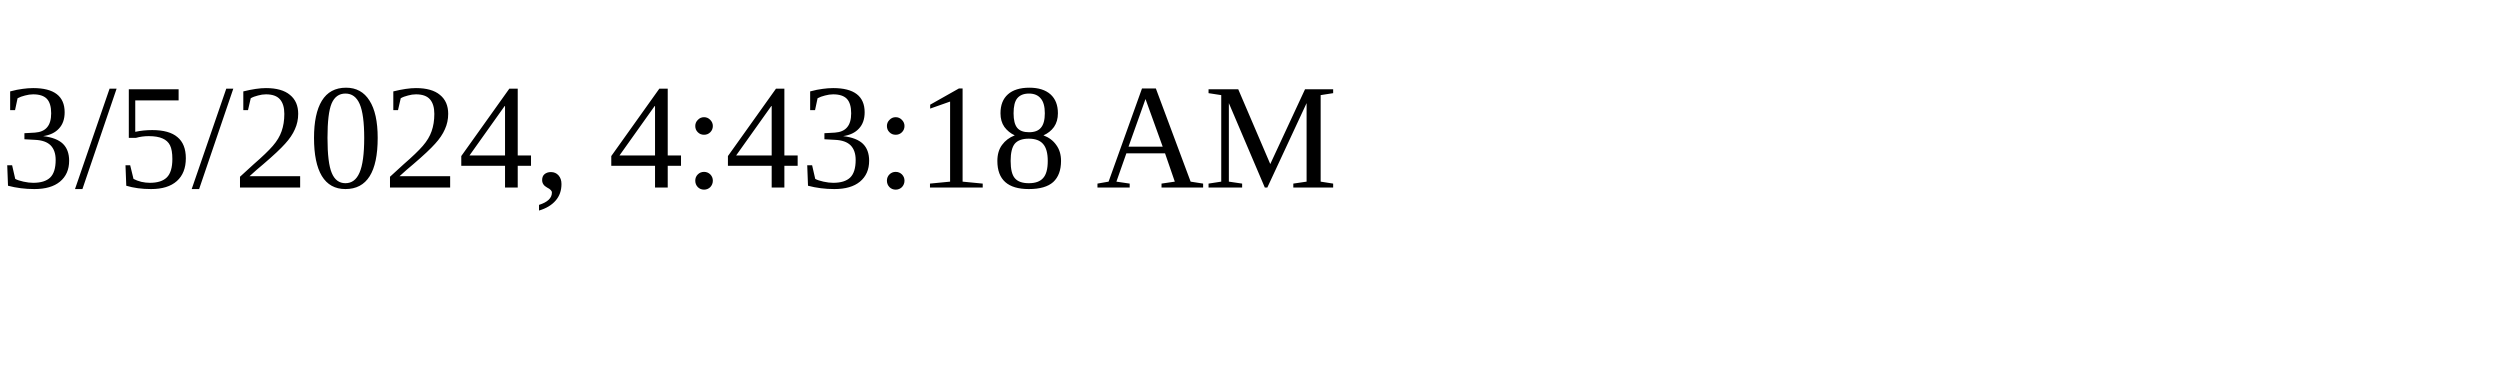
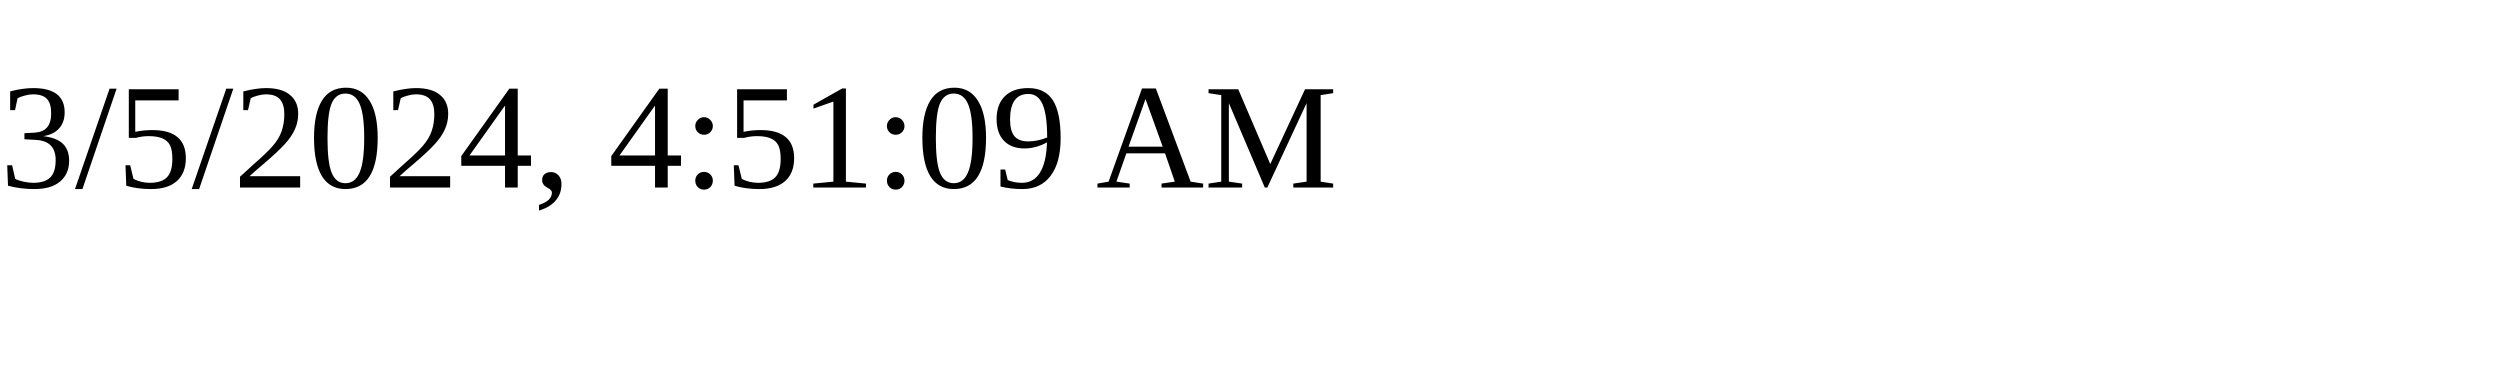
<svg xmlns="http://www.w3.org/2000/svg" height="30" width="200">
-   <text x="0" y="15">3/5/2024, 4:43:18 AM</text>
+   <text x="0" y="15">3/5/2024, 4:51:09 AM</text>
</svg>
